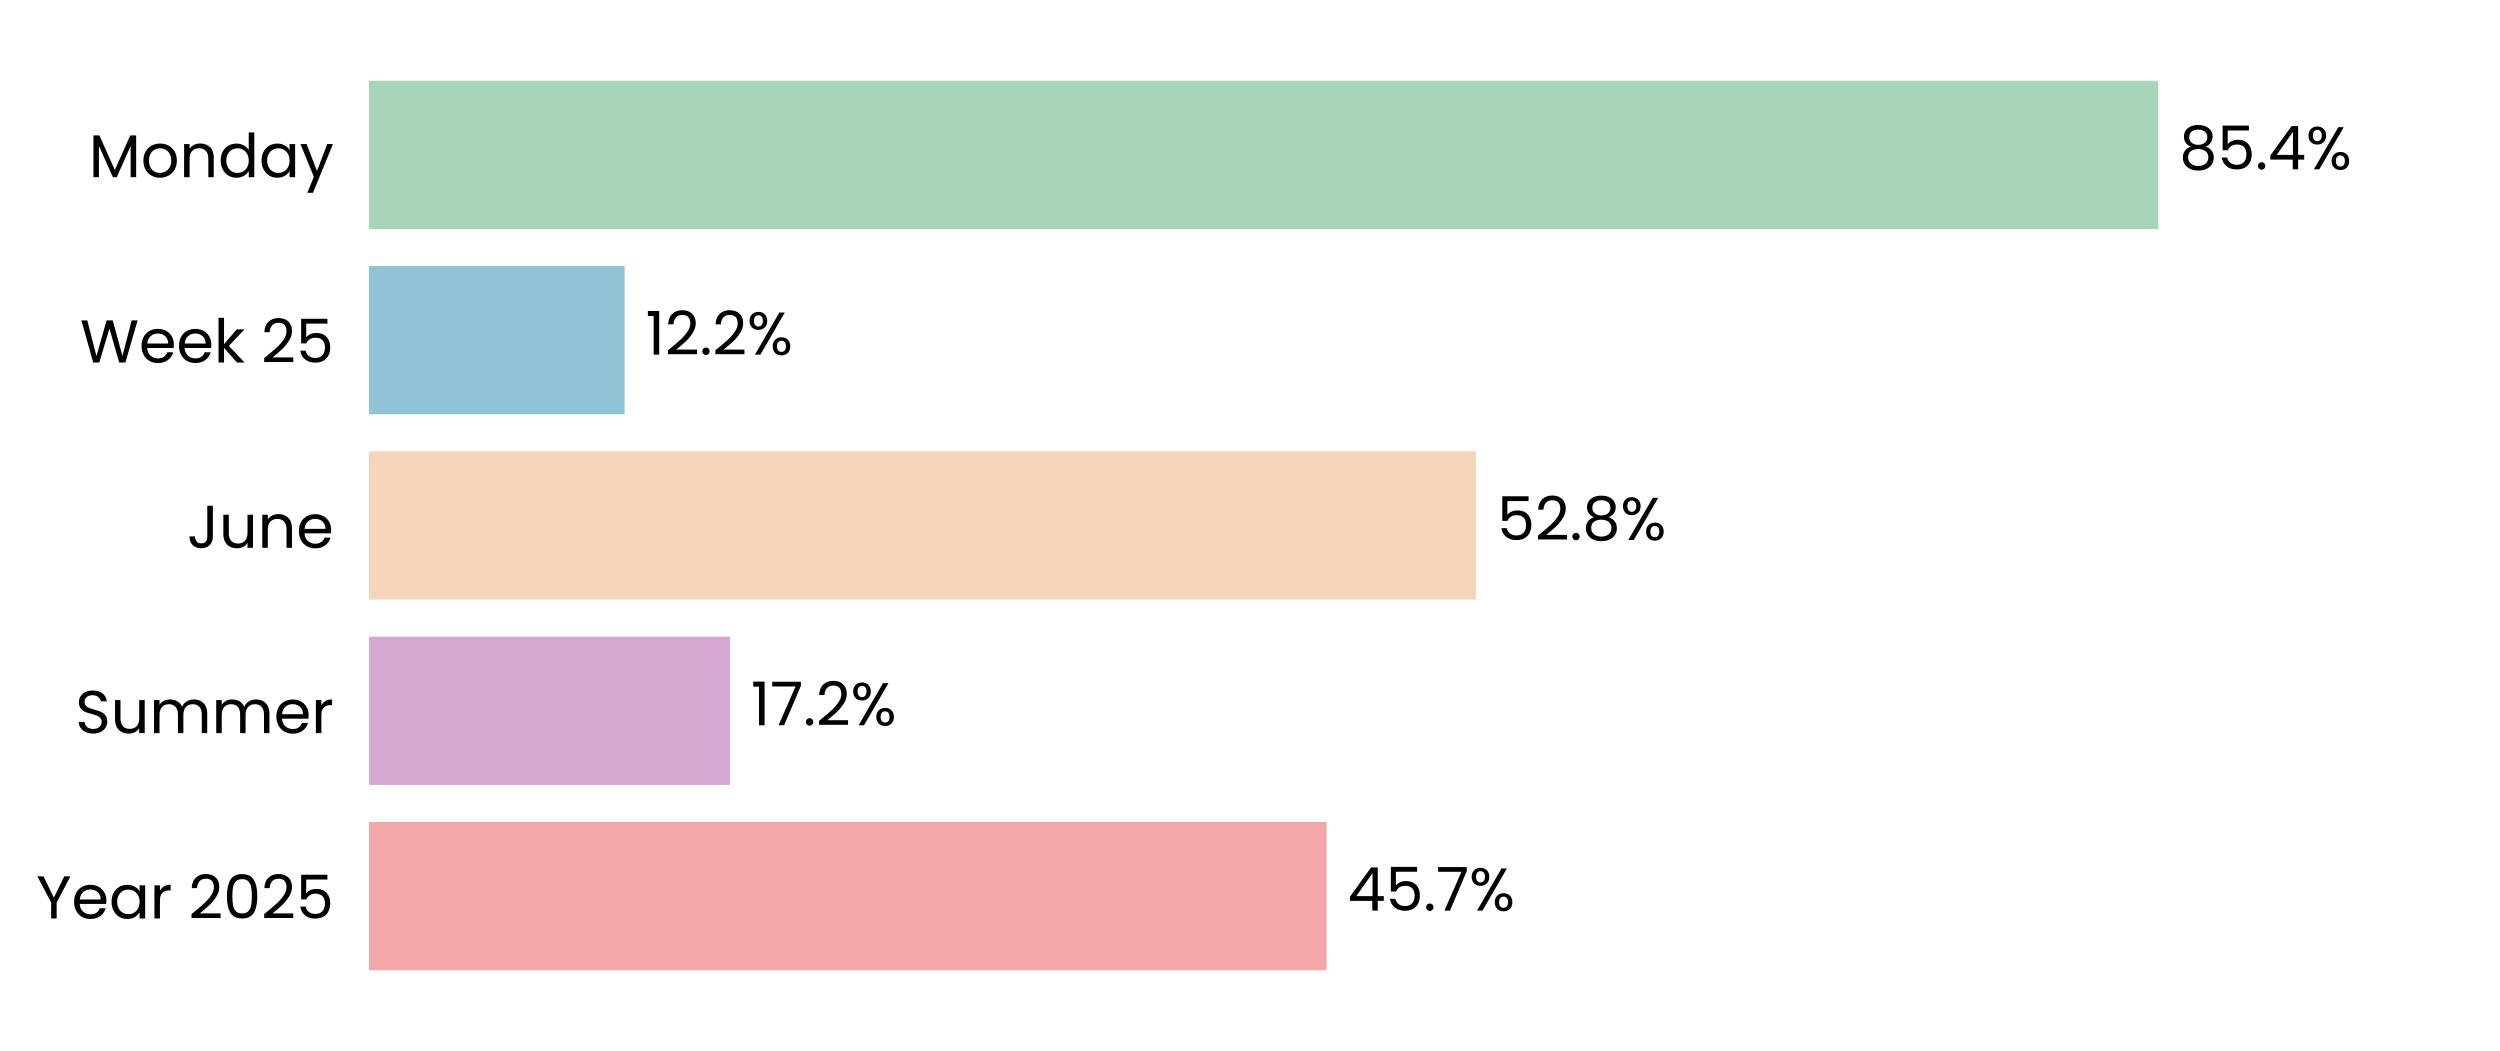
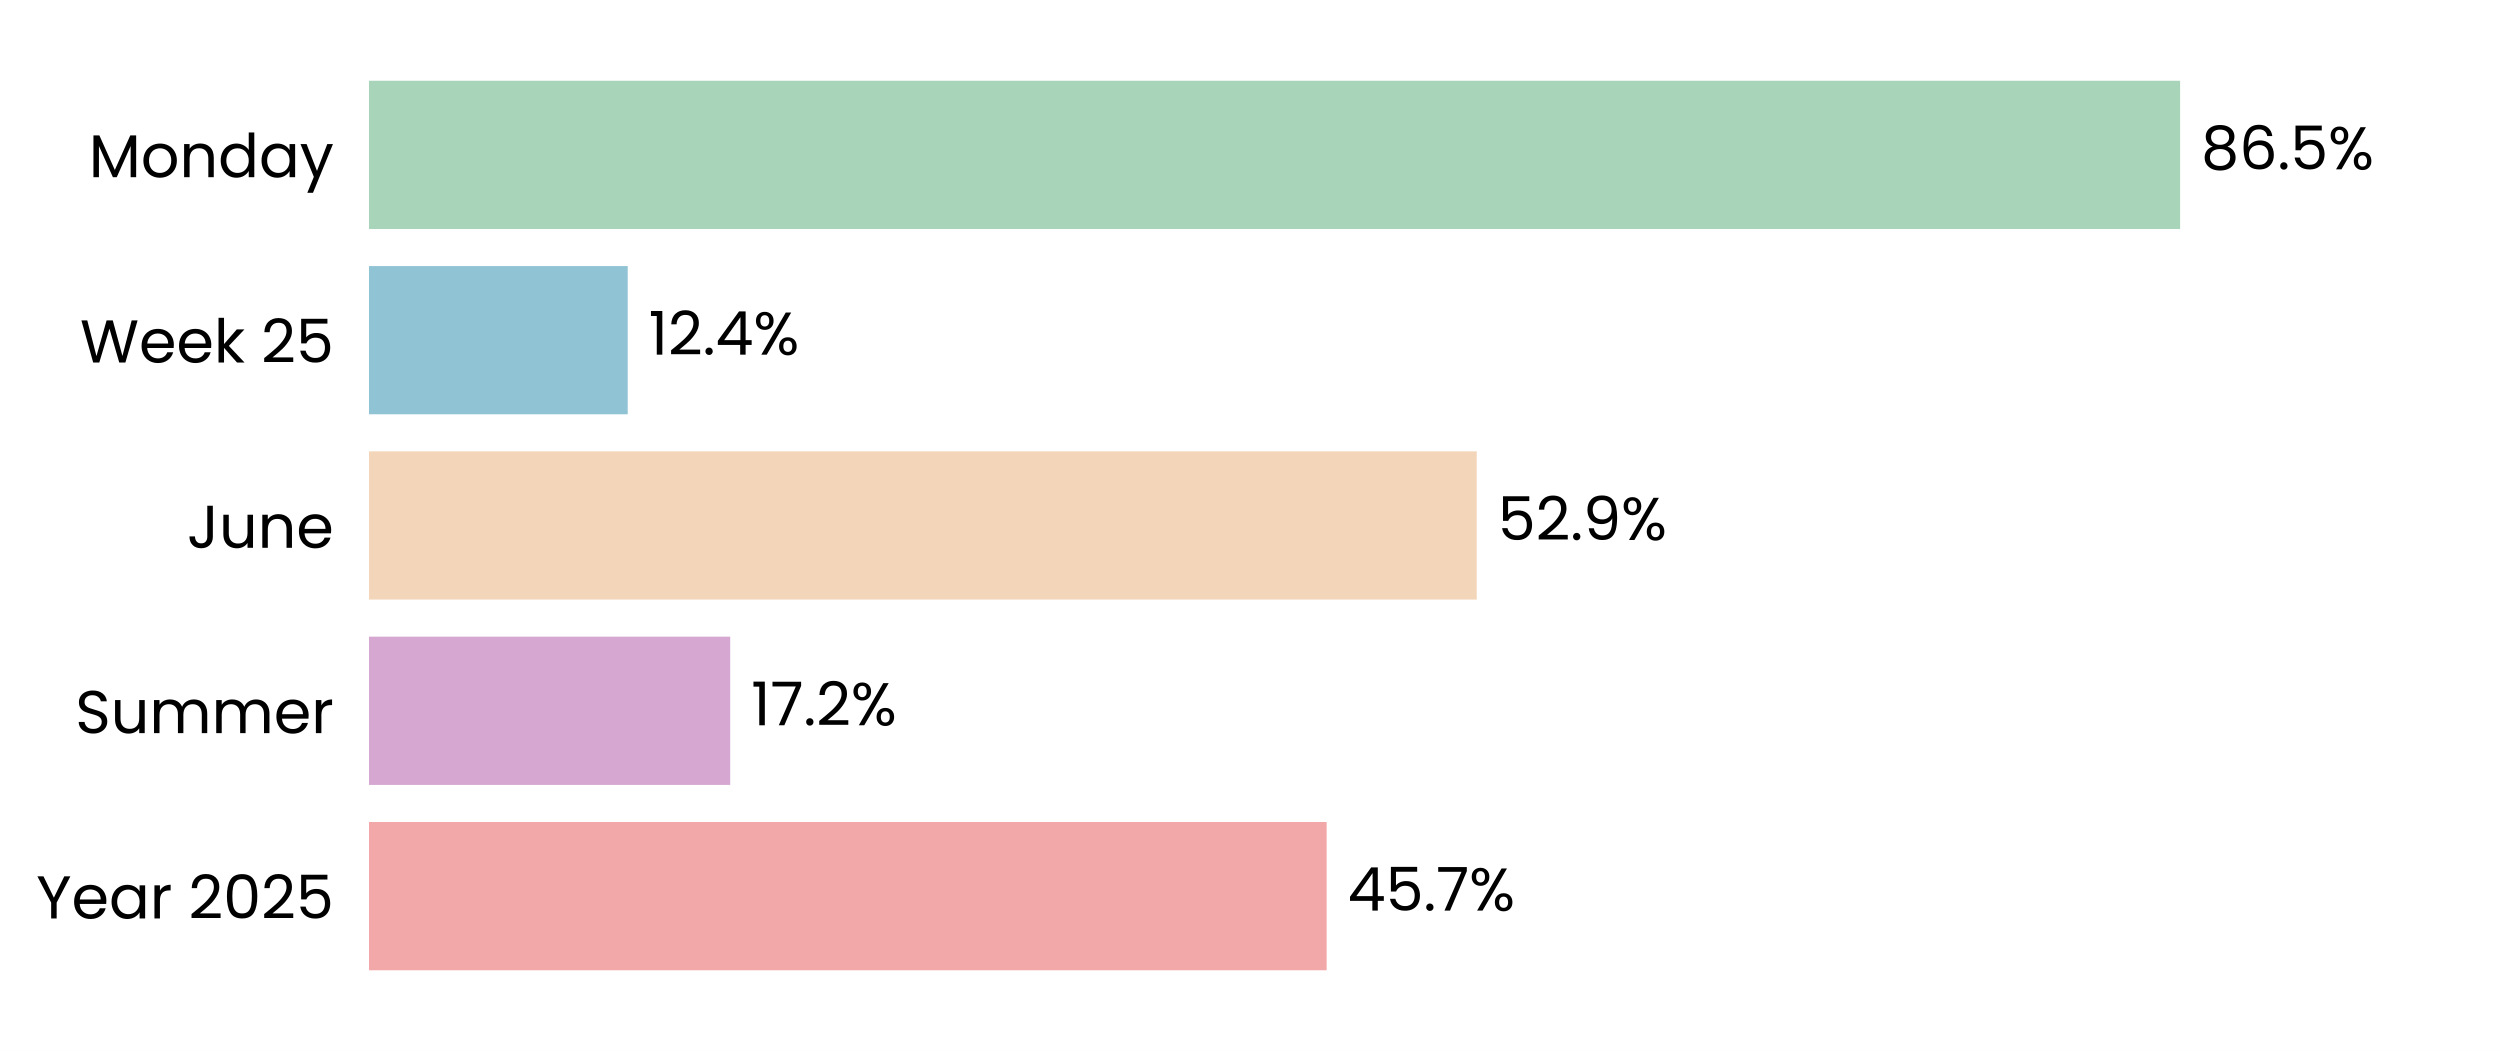
<svg xmlns="http://www.w3.org/2000/svg" xmlns:xlink="http://www.w3.org/1999/xlink" width="496.691pt" height="208.8pt" viewBox="0 0 496.691 208.8" version="1.1">
  <defs>
    <style type="text/css">*{stroke-linejoin: round; stroke-linecap: butt}</style>
  </defs>
  <g id="figure_1">
    <g id="patch_1">
      <path d="M 0 208.8  L 496.691 208.8  L 496.691 0  L 0 0  z " style="fill: #ffffff" />
    </g>
    <g id="axes_1">
      <g id="patch_2">
        <path d="M 73.311 201.6  L 489.491 201.6  L 489.491 7.2  L 73.311 7.2  z " style="fill: #ffffff" />
      </g>
      <g id="patch_3">
-         <path d="M 73.311 192.764  L 263.562 192.764  L 263.562 163.309  L 73.311 163.309  z " clip-path="url(#p7da70ee0c4)" style="fill: #f2a8a8" />
+         <path d="M 73.311 192.764  L 263.573 192.764  L 263.573 163.309  L 73.311 163.309  z " clip-path="url(#p63fbd808a4)" style="fill: #f2a8a8" />
      </g>
      <g id="patch_4">
-         <path d="M 73.311 155.945  L 145.031 155.945  L 145.031 126.491  L 73.311 126.491  z " clip-path="url(#p7da70ee0c4)" style="fill: #d6a8d1" />
+         <path d="M 73.311 155.945  L 145.078 155.945  L 145.078 126.491  L 73.311 126.491  z " clip-path="url(#p63fbd808a4)" style="fill: #d6a8d1" />
      </g>
      <g id="patch_5">
-         <path d="M 73.311 119.127  L 293.251 119.127  L 293.251 89.673  L 73.311 89.673  z " clip-path="url(#p7da70ee0c4)" style="fill: #f3d6ba" />
+         <path d="M 73.311 119.127  L 293.395 119.127  L 293.395 89.673  L 73.311 89.673  z " clip-path="url(#p63fbd808a4)" style="fill: #f3d6ba" />
      </g>
      <g id="patch_6">
-         <path d="M 73.311 82.309  L 124.095 82.309  L 124.095 52.855  L 73.311 52.855  z " clip-path="url(#p7da70ee0c4)" style="fill: #90c3d4" />
+         <path d="M 73.311 82.309  L 124.714 82.309  L 124.714 52.855  L 73.311 52.855  z " clip-path="url(#p63fbd808a4)" style="fill: #90c3d4" />
      </g>
      <g id="patch_7">
-         <path d="M 73.311 45.491  L 428.798 45.491  L 428.798 16.036  L 73.311 16.036  z " clip-path="url(#p7da70ee0c4)" style="fill: #a8d5ba" />
+         <path d="M 73.311 45.491  L 433.134 45.491  L 433.134 16.036  L 73.311 16.036  z " clip-path="url(#p63fbd808a4)" style="fill: #a8d5ba" />
      </g>
      <g id="matplotlib.axis_1">
        <g id="ytick_1">
          <g id="text_1">
            <g transform="translate(7.2 182.4764) scale(0.12 -0.12)">
              <defs>
                <path id="Poppins-Regular-59" d="M 3616 4461  L 2163 1683  L 2163 0  L 1581 0  L 1581 1683  L 122 4461  L 768 4461  L 1869 2202  L 2970 4461  L 3616 4461  z " transform="scale(0.015625)" />
                <path id="Poppins-Regular-65" d="M 3693 1888  Q 3693 1722 3674 1536  L 870 1536  Q 902 1018 1225 726  Q 1549 435 2010 435  Q 2387 435 2640 611  Q 2893 787 2995 1082  L 3622 1082  Q 3482 576 3059 259  Q 2637 -58 2010 -58  Q 1510 -58 1116 166  Q 723 390 499 803  Q 275 1216 275 1760  Q 275 2304 492 2713  Q 710 3123 1104 3344  Q 1498 3565 2010 3565  Q 2509 3565 2893 3347  Q 3277 3130 3485 2749  Q 3693 2368 3693 1888  z M 3091 2010  Q 3091 2342 2944 2582  Q 2797 2822 2544 2947  Q 2291 3072 1984 3072  Q 1542 3072 1232 2790  Q 922 2509 877 2010  L 3091 2010  z " transform="scale(0.015625)" />
                <path id="Poppins-Regular-61" d="M 275 1766  Q 275 2304 492 2710  Q 710 3117 1091 3341  Q 1472 3565 1939 3565  Q 2400 3565 2739 3366  Q 3078 3168 3245 2867  L 3245 3507  L 3834 3507  L 3834 0  L 3245 0  L 3245 653  Q 3072 346 2729 144  Q 2387 -58 1933 -58  Q 1466 -58 1088 172  Q 710 403 492 819  Q 275 1235 275 1766  z M 3245 1760  Q 3245 2157 3085 2451  Q 2925 2746 2653 2902  Q 2381 3059 2054 3059  Q 1728 3059 1459 2905  Q 1190 2752 1030 2457  Q 870 2163 870 1766  Q 870 1363 1030 1065  Q 1190 768 1459 611  Q 1728 454 2054 454  Q 2381 454 2653 611  Q 2925 768 3085 1065  Q 3245 1363 3245 1760  z " transform="scale(0.015625)" />
                <path id="Poppins-Regular-72" d="M 1075 2938  Q 1229 3238 1513 3404  Q 1798 3571 2208 3571  L 2208 2970  L 2054 2970  Q 1075 2970 1075 1907  L 1075 0  L 493 0  L 493 3507  L 1075 3507  L 1075 2938  z " transform="scale(0.015625)" />
                <path id="Poppins-Regular-20" transform="scale(0.015625)" />
                <path id="Poppins-Regular-32" d="M 326 467  Q 1139 1120 1600 1539  Q 2061 1958 2377 2416  Q 2694 2874 2694 3315  Q 2694 3731 2492 3971  Q 2291 4211 1843 4211  Q 1408 4211 1168 3939  Q 928 3667 909 3213  L 346 3213  Q 371 3930 780 4320  Q 1190 4710 1837 4710  Q 2496 4710 2883 4345  Q 3270 3981 3270 3341  Q 3270 2810 2953 2307  Q 2637 1805 2233 1424  Q 1830 1043 1203 538  L 3405 538  L 3405 51  L 326 51  L 326 467  z " transform="scale(0.015625)" />
                <path id="Poppins-Regular-30" d="M 397 2362  Q 397 3462 755 4080  Q 1114 4698 2010 4698  Q 2899 4698 3257 4080  Q 3616 3462 3616 2362  Q 3616 1242 3257 621  Q 2899 0 2010 0  Q 1114 0 755 621  Q 397 1242 397 2362  z M 3040 2362  Q 3040 2918 2966 3305  Q 2893 3693 2665 3929  Q 2438 4166 2010 4166  Q 1574 4166 1347 3929  Q 1120 3693 1046 3305  Q 973 2918 973 2362  Q 973 1786 1046 1395  Q 1120 1005 1347 768  Q 1574 531 2010 531  Q 2438 531 2665 768  Q 2893 1005 2966 1395  Q 3040 1786 3040 2362  z " transform="scale(0.015625)" />
                <path id="Poppins-Regular-35" d="M 3347 4122  L 1101 4122  L 1101 2662  Q 1248 2867 1536 2998  Q 1824 3130 2157 3130  Q 2688 3130 3021 2909  Q 3354 2688 3498 2339  Q 3642 1990 3642 1600  Q 3642 1139 3469 774  Q 3296 410 2941 198  Q 2586 -13 2061 -13  Q 1389 -13 973 332  Q 557 678 467 1254  L 1037 1254  Q 1120 890 1389 685  Q 1658 480 2067 480  Q 2573 480 2829 784  Q 3085 1088 3085 1587  Q 3085 2086 2829 2358  Q 2573 2630 2074 2630  Q 1734 2630 1481 2467  Q 1229 2304 1114 2022  L 563 2022  L 563 4634  L 3347 4634  L 3347 4122  z " transform="scale(0.015625)" />
              </defs>
              <use xlink:href="#Poppins-Regular-59" />
              <use xlink:href="#Poppins-Regular-65" transform="translate(58.39999 0)" />
              <use xlink:href="#Poppins-Regular-61" transform="translate(120.4 0)" />
              <use xlink:href="#Poppins-Regular-72" transform="translate(188 0)" />
              <use xlink:href="#Poppins-Regular-20" transform="translate(225.3 0)" />
              <use xlink:href="#Poppins-Regular-32" transform="translate(252 0)" />
              <use xlink:href="#Poppins-Regular-30" transform="translate(309.4999 0)" />
              <use xlink:href="#Poppins-Regular-32" transform="translate(372.2999 0)" />
              <use xlink:href="#Poppins-Regular-35" transform="translate(429.7999 0)" />
            </g>
          </g>
        </g>
        <g id="ytick_2">
          <g id="text_2">
            <g transform="translate(14.95125 145.6582) scale(0.12 -0.12)">
              <defs>
                <path id="Poppins-Regular-53" d="M 1907 -45  Q 1466 -45 1117 112  Q 768 269 569 547  Q 371 826 365 1190  L 986 1190  Q 1018 877 1245 662  Q 1472 448 1907 448  Q 2323 448 2563 656  Q 2803 864 2803 1190  Q 2803 1446 2662 1606  Q 2522 1766 2310 1849  Q 2099 1933 1741 2029  Q 1299 2144 1033 2259  Q 768 2374 579 2620  Q 390 2867 390 3283  Q 390 3648 576 3929  Q 762 4211 1098 4364  Q 1434 4518 1869 4518  Q 2496 4518 2896 4204  Q 3296 3891 3347 3373  L 2707 3373  Q 2675 3629 2438 3824  Q 2202 4019 1811 4019  Q 1446 4019 1216 3830  Q 986 3642 986 3302  Q 986 3059 1123 2905  Q 1261 2752 1462 2672  Q 1664 2592 2029 2490  Q 2470 2368 2739 2249  Q 3008 2131 3200 1884  Q 3392 1638 3392 1216  Q 3392 890 3219 602  Q 3046 314 2707 134  Q 2368 -45 1907 -45  z " transform="scale(0.015625)" />
                <path id="Poppins-Regular-75" d="M 3603 3507  L 3603 0  L 3021 0  L 3021 518  Q 2854 250 2556 99  Q 2259 -51 1901 -51  Q 1491 -51 1164 118  Q 838 288 649 627  Q 461 966 461 1453  L 461 3507  L 1037 3507  L 1037 1530  Q 1037 1011 1299 732  Q 1562 454 2016 454  Q 2483 454 2752 742  Q 3021 1030 3021 1581  L 3021 3507  L 3603 3507  z " transform="scale(0.015625)" />
                <path id="Poppins-Regular-6d" d="M 4710 3571  Q 5120 3571 5440 3401  Q 5760 3232 5945 2893  Q 6131 2554 6131 2067  L 6131 0  L 5555 0  L 5555 1984  Q 5555 2509 5296 2787  Q 5037 3066 4595 3066  Q 4141 3066 3872 2774  Q 3603 2483 3603 1933  L 3603 0  L 3027 0  L 3027 1984  Q 3027 2509 2768 2787  Q 2509 3066 2067 3066  Q 1613 3066 1344 2774  Q 1075 2483 1075 1933  L 1075 0  L 493 0  L 493 3507  L 1075 3507  L 1075 3002  Q 1248 3277 1539 3424  Q 1830 3571 2182 3571  Q 2624 3571 2963 3372  Q 3302 3174 3469 2790  Q 3616 3162 3955 3366  Q 4294 3571 4710 3571  z " transform="scale(0.015625)" />
              </defs>
              <use xlink:href="#Poppins-Regular-53" />
              <use xlink:href="#Poppins-Regular-75" transform="translate(58.7 0)" />
              <use xlink:href="#Poppins-Regular-6d" transform="translate(122.7 0)" />
              <use xlink:href="#Poppins-Regular-6d" transform="translate(225.7 0)" />
              <use xlink:href="#Poppins-Regular-65" transform="translate(328.7 0)" />
              <use xlink:href="#Poppins-Regular-72" transform="translate(390.6999 0)" />
            </g>
          </g>
        </g>
        <g id="ytick_3">
          <g id="text_3">
            <g transform="translate(37.15125 108.84) scale(0.12 -0.12)">
              <defs>
                <path id="Poppins-Regular-4a" d="M 2739 4461  L 2739 1165  Q 2739 614 2400 284  Q 2061 -45 1504 -45  Q 941 -45 601 291  Q 262 627 262 1210  L 845 1210  Q 851 883 1014 678  Q 1178 474 1504 474  Q 1830 474 1990 669  Q 2150 864 2150 1165  L 2150 4461  L 2739 4461  z " transform="scale(0.015625)" />
                <path id="Poppins-Regular-6e" d="M 2202 3571  Q 2842 3571 3238 3184  Q 3635 2797 3635 2067  L 3635 0  L 3059 0  L 3059 1984  Q 3059 2509 2796 2787  Q 2534 3066 2080 3066  Q 1619 3066 1347 2778  Q 1075 2490 1075 1939  L 1075 0  L 493 0  L 493 3507  L 1075 3507  L 1075 3008  Q 1248 3277 1545 3424  Q 1843 3571 2202 3571  z " transform="scale(0.015625)" />
              </defs>
              <use xlink:href="#Poppins-Regular-4a" />
              <use xlink:href="#Poppins-Regular-75" transform="translate(52.99999 0)" />
              <use xlink:href="#Poppins-Regular-6e" transform="translate(117 0)" />
              <use xlink:href="#Poppins-Regular-65" transform="translate(181 0)" />
            </g>
          </g>
        </g>
        <g id="ytick_4">
          <g id="text_4">
            <g transform="translate(15.9 72.02182) scale(0.12 -0.12)">
              <defs>
                <path id="Poppins-Regular-57" d="M 6099 4461  L 4806 0  L 4154 0  L 3117 3590  L 2042 0  L 1395 -6  L 147 4461  L 768 4461  L 1741 678  L 2816 4461  L 3469 4461  L 4493 691  L 5472 4461  L 6099 4461  z " transform="scale(0.015625)" />
                <path id="Poppins-Regular-6b" d="M 2451 0  L 1075 1549  L 1075 0  L 493 0  L 493 4736  L 1075 4736  L 1075 1952  L 2426 3507  L 3238 3507  L 1587 1760  L 3245 0  L 2451 0  z " transform="scale(0.015625)" />
              </defs>
              <use xlink:href="#Poppins-Regular-57" />
              <use xlink:href="#Poppins-Regular-65" transform="translate(97.59999 0)" />
              <use xlink:href="#Poppins-Regular-65" transform="translate(159.6 0)" />
              <use xlink:href="#Poppins-Regular-6b" transform="translate(221.6 0)" />
              <use xlink:href="#Poppins-Regular-20" transform="translate(273.0999 0)" />
              <use xlink:href="#Poppins-Regular-32" transform="translate(299.7999 0)" />
              <use xlink:href="#Poppins-Regular-35" transform="translate(357.2999 0)" />
            </g>
          </g>
        </g>
        <g id="ytick_5">
          <g id="text_5">
            <g transform="translate(17.64187 35.20364) scale(0.12 -0.12)">
              <defs>
                <path id="Poppins-Regular-4d" d="M 5018 4429  L 5018 0  L 4435 0  L 4435 3302  L 2963 0  L 2554 0  L 1075 3309  L 1075 0  L 493 0  L 493 4429  L 1120 4429  L 2758 768  L 4397 4429  L 5018 4429  z " transform="scale(0.015625)" />
                <path id="Poppins-Regular-6f" d="M 2022 -58  Q 1530 -58 1130 166  Q 730 390 502 803  Q 275 1216 275 1760  Q 275 2298 508 2710  Q 742 3123 1145 3344  Q 1549 3565 2048 3565  Q 2547 3565 2950 3344  Q 3354 3123 3587 2713  Q 3821 2304 3821 1760  Q 3821 1216 3581 803  Q 3341 390 2931 166  Q 2522 -58 2022 -58  z M 2022 454  Q 2336 454 2611 601  Q 2886 749 3056 1043  Q 3226 1338 3226 1760  Q 3226 2182 3059 2476  Q 2893 2771 2624 2915  Q 2355 3059 2042 3059  Q 1722 3059 1456 2915  Q 1190 2771 1030 2476  Q 870 2182 870 1760  Q 870 1331 1027 1036  Q 1184 742 1446 598  Q 1709 454 2022 454  z " transform="scale(0.015625)" />
                <path id="Poppins-Regular-64" d="M 275 1766  Q 275 2304 492 2710  Q 710 3117 1091 3341  Q 1472 3565 1946 3565  Q 2355 3565 2707 3376  Q 3059 3187 3245 2880  L 3245 4736  L 3834 4736  L 3834 0  L 3245 0  L 3245 659  Q 3072 346 2733 144  Q 2394 -58 1939 -58  Q 1472 -58 1091 172  Q 710 403 492 819  Q 275 1235 275 1766  z M 3245 1760  Q 3245 2157 3085 2451  Q 2925 2746 2653 2902  Q 2381 3059 2054 3059  Q 1728 3059 1459 2905  Q 1190 2752 1030 2457  Q 870 2163 870 1766  Q 870 1363 1030 1065  Q 1190 768 1459 611  Q 1728 454 2054 454  Q 2381 454 2653 611  Q 2925 768 3085 1065  Q 3245 1363 3245 1760  z " transform="scale(0.015625)" />
                <path id="Poppins-Regular-79" d="M 3514 3507  L 1402 -1651  L 800 -1651  L 1491 38  L 77 3507  L 723 3507  L 1824 666  L 2912 3507  L 3514 3507  z " transform="scale(0.015625)" />
              </defs>
              <use xlink:href="#Poppins-Regular-4d" />
              <use xlink:href="#Poppins-Regular-6f" transform="translate(86.09999 0)" />
              <use xlink:href="#Poppins-Regular-6e" transform="translate(150.1 0)" />
              <use xlink:href="#Poppins-Regular-64" transform="translate(214.1 0)" />
              <use xlink:href="#Poppins-Regular-61" transform="translate(281.7 0)" />
              <use xlink:href="#Poppins-Regular-79" transform="translate(349.2999 0)" />
            </g>
          </g>
        </g>
      </g>
      <g id="text_6">
-         <g transform="translate(267.7234 180.9164) scale(0.12 -0.12)">
+         <g transform="translate(267.7352 180.9164) scale(0.12 -0.12)">
          <defs>
            <path id="Poppins-Regular-34" d="M 256 1030  L 256 1472  L 2502 4582  L 3200 4582  L 3200 1536  L 3840 1536  L 3840 1030  L 3200 1030  L 3200 0  L 2624 0  L 2624 1030  L 256 1030  z M 2650 3974  L 928 1536  L 2650 1536  L 2650 3974  z " transform="scale(0.015625)" />
            <path id="Poppins-Regular-2e" d="M 678 -38  Q 512 -38 397 77  Q 282 192 282 358  Q 282 525 397 640  Q 512 755 678 755  Q 838 755 950 640  Q 1062 525 1062 358  Q 1062 192 950 77  Q 838 -38 678 -38  z " transform="scale(0.015625)" />
            <path id="Poppins-Regular-37" d="M 3245 4173  L 1466 0  L 877 0  L 2682 4115  L 211 4115  L 211 4614  L 3245 4614  L 3245 4173  z " transform="scale(0.015625)" />
            <path id="Poppins-Regular-25" d="M 269 3584  Q 269 4019 531 4278  Q 794 4538 1203 4538  Q 1613 4538 1875 4278  Q 2138 4019 2138 3584  Q 2138 3142 1875 2883  Q 1613 2624 1203 2624  Q 794 2624 531 2883  Q 269 3142 269 3584  z M 4006 4467  L 1414 0  L 838 0  L 3430 4467  L 4006 4467  z M 1203 4179  Q 986 4179 861 4028  Q 736 3878 736 3584  Q 736 3290 861 3136  Q 986 2982 1203 2982  Q 1421 2982 1549 3139  Q 1677 3296 1677 3584  Q 1677 3878 1549 4028  Q 1421 4179 1203 4179  z M 2720 883  Q 2720 1325 2982 1584  Q 3245 1843 3654 1843  Q 4064 1843 4323 1584  Q 4582 1325 4582 883  Q 4582 448 4323 185  Q 4064 -77 3654 -77  Q 3245 -77 2982 182  Q 2720 442 2720 883  z M 3648 1478  Q 3430 1478 3302 1328  Q 3174 1178 3174 883  Q 3174 595 3302 444  Q 3430 294 3648 294  Q 3866 294 3994 444  Q 4122 595 4122 883  Q 4122 1178 3994 1328  Q 3866 1478 3648 1478  z " transform="scale(0.015625)" />
          </defs>
          <use xlink:href="#Poppins-Regular-34" />
          <use xlink:href="#Poppins-Regular-35" transform="translate(62.89999 0)" />
          <use xlink:href="#Poppins-Regular-2e" transform="translate(125.7 0)" />
          <use xlink:href="#Poppins-Regular-37" transform="translate(146.7 0)" />
          <use xlink:href="#Poppins-Regular-25" transform="translate(201.3 0)" />
        </g>
      </g>
      <g id="text_7">
-         <g transform="translate(149.1925 144.0982) scale(0.12 -0.12)">
+         <g transform="translate(149.2396 144.0982) scale(0.12 -0.12)">
          <defs>
            <path id="Poppins-Regular-31" d="M 243 4096  L 243 4627  L 1446 4627  L 1446 0  L 858 0  L 858 4096  L 243 4096  z " transform="scale(0.015625)" />
          </defs>
          <use xlink:href="#Poppins-Regular-31" />
          <use xlink:href="#Poppins-Regular-37" transform="translate(31.99998 0)" />
          <use xlink:href="#Poppins-Regular-2e" transform="translate(86.59998 0)" />
          <use xlink:href="#Poppins-Regular-32" transform="translate(107.6 0)" />
          <use xlink:href="#Poppins-Regular-25" transform="translate(165.0999 0)" />
        </g>
      </g>
      <g id="text_8">
-         <g transform="translate(297.4126 107.28) scale(0.12 -0.12)">
+         <g transform="translate(297.5571 107.28) scale(0.12 -0.12)">
          <defs>
-             <path id="Poppins-Regular-38" d="M 1242 2406  Q 883 2547 691 2816  Q 499 3085 499 3469  Q 499 3814 672 4092  Q 845 4371 1187 4534  Q 1530 4698 2016 4698  Q 2502 4698 2844 4534  Q 3187 4371 3363 4092  Q 3539 3814 3539 3469  Q 3539 3098 3340 2819  Q 3142 2541 2797 2406  Q 3194 2285 3427 1981  Q 3661 1677 3661 1248  Q 3661 832 3456 521  Q 3251 211 2876 41  Q 2502 -128 2016 -128  Q 1530 -128 1162 41  Q 794 211 589 521  Q 384 832 384 1248  Q 384 1677 614 1984  Q 845 2291 1242 2406  z M 2976 3398  Q 2976 3789 2720 4000  Q 2464 4211 2016 4211  Q 1574 4211 1318 4000  Q 1062 3789 1062 3392  Q 1062 3034 1328 2816  Q 1594 2598 2016 2598  Q 2445 2598 2710 2819  Q 2976 3040 2976 3398  z M 2016 2150  Q 1542 2150 1241 1929  Q 941 1709 941 1267  Q 941 858 1232 608  Q 1523 358 2016 358  Q 2509 358 2797 608  Q 3085 858 3085 1267  Q 3085 1696 2790 1923  Q 2496 2150 2016 2150  z " transform="scale(0.015625)" />
+             <path id="Poppins-Regular-39" d="M 1146 1242  Q 1210 877 1443 678  Q 1677 480 2074 480  Q 2605 480 2857 896  Q 3110 1312 3098 2298  Q 2963 2010 2649 1846  Q 2336 1683 1952 1683  Q 1523 1683 1187 1859  Q 851 2035 659 2374  Q 467 2714 467 3194  Q 467 3878 864 4297  Q 1261 4717 1990 4717  Q 2886 4717 3248 4134  Q 3610 3552 3610 2400  Q 3610 1594 3466 1069  Q 3322 544 2979 269  Q 2637 -6 2042 -6  Q 1389 -6 1024 346  Q 659 698 608 1242  L 1146 1242  z M 2048 2176  Q 2477 2176 2752 2441  Q 3027 2707 3027 3162  Q 3027 3642 2758 3936  Q 2490 4230 2003 4230  Q 1555 4230 1289 3948  Q 1024 3667 1024 3206  Q 1024 2739 1286 2457  Q 1549 2176 2048 2176  z " transform="scale(0.015625)" />
          </defs>
          <use xlink:href="#Poppins-Regular-35" />
          <use xlink:href="#Poppins-Regular-32" transform="translate(62.79999 0)" />
          <use xlink:href="#Poppins-Regular-2e" transform="translate(120.3 0)" />
-           <use xlink:href="#Poppins-Regular-38" transform="translate(141.3 0)" />
-           <use xlink:href="#Poppins-Regular-25" transform="translate(204.3999 0)" />
+           <use xlink:href="#Poppins-Regular-39" transform="translate(141.3 0)" />
+           <use xlink:href="#Poppins-Regular-25" transform="translate(204.2999 0)" />
        </g>
      </g>
      <g id="text_9">
-         <g transform="translate(128.2569 70.46182) scale(0.12 -0.12)">
+         <g transform="translate(128.8762 70.46182) scale(0.12 -0.12)">
          <use xlink:href="#Poppins-Regular-31" />
          <use xlink:href="#Poppins-Regular-32" transform="translate(31.99998 0)" />
          <use xlink:href="#Poppins-Regular-2e" transform="translate(89.49997 0)" />
-           <use xlink:href="#Poppins-Regular-32" transform="translate(110.5 0)" />
-           <use xlink:href="#Poppins-Regular-25" transform="translate(167.9999 0)" />
+           <use xlink:href="#Poppins-Regular-34" transform="translate(110.5 0)" />
+           <use xlink:href="#Poppins-Regular-25" transform="translate(173.3999 0)" />
        </g>
      </g>
      <g id="text_10">
-         <g transform="translate(432.9601 33.64364) scale(0.12 -0.12)">
+         <g transform="translate(437.2953 33.64364) scale(0.12 -0.12)">
+           <defs>
+             <path id="Poppins-Regular-38" d="M 1242 2406  Q 883 2547 691 2816  Q 499 3085 499 3469  Q 499 3814 672 4092  Q 845 4371 1187 4534  Q 1530 4698 2016 4698  Q 2502 4698 2844 4534  Q 3187 4371 3363 4092  Q 3539 3814 3539 3469  Q 3539 3098 3340 2819  Q 3142 2541 2797 2406  Q 3194 2285 3427 1981  Q 3661 1677 3661 1248  Q 3661 832 3456 521  Q 3251 211 2876 41  Q 2502 -128 2016 -128  Q 1530 -128 1162 41  Q 794 211 589 521  Q 384 832 384 1248  Q 384 1677 614 1984  Q 845 2291 1242 2406  z M 2976 3398  Q 2976 3789 2720 4000  Q 2464 4211 2016 4211  Q 1574 4211 1318 4000  Q 1062 3789 1062 3392  Q 1062 3034 1328 2816  Q 1594 2598 2016 2598  Q 2445 2598 2710 2819  Q 2976 3040 2976 3398  z M 2016 2150  Q 1542 2150 1241 1929  Q 941 1709 941 1267  Q 941 858 1232 608  Q 1523 358 2016 358  Q 2509 358 2797 608  Q 3085 858 3085 1267  Q 3085 1696 2790 1923  Q 2496 2150 2016 2150  z " transform="scale(0.015625)" />
+             <path id="Poppins-Regular-36" d="M 2976 3526  Q 2835 4237 2099 4237  Q 1530 4237 1248 3798  Q 966 3360 973 2355  Q 1120 2688 1462 2877  Q 1805 3066 2227 3066  Q 2886 3066 3280 2656  Q 3674 2246 3674 1523  Q 3674 1088 3504 742  Q 3334 397 2992 192  Q 2650 -13 2163 -13  Q 1504 -13 1133 281  Q 762 576 614 1094  Q 467 1613 467 2374  Q 467 4723 2106 4723  Q 2733 4723 3091 4384  Q 3450 4045 3514 3526  L 2976 3526  z M 2106 2573  Q 1830 2573 1587 2461  Q 1344 2349 1193 2121  Q 1043 1894 1043 1568  Q 1043 1082 1324 778  Q 1606 474 2131 474  Q 2579 474 2844 752  Q 3110 1030 3110 1504  Q 3110 2003 2854 2288  Q 2598 2573 2106 2573  z " transform="scale(0.015625)" />
+           </defs>
          <use xlink:href="#Poppins-Regular-38" />
-           <use xlink:href="#Poppins-Regular-35" transform="translate(63.09999 0)" />
-           <use xlink:href="#Poppins-Regular-2e" transform="translate(125.9 0)" />
-           <use xlink:href="#Poppins-Regular-34" transform="translate(146.9 0)" />
-           <use xlink:href="#Poppins-Regular-25" transform="translate(209.8 0)" />
+           <use xlink:href="#Poppins-Regular-36" transform="translate(63.09999 0)" />
+           <use xlink:href="#Poppins-Regular-2e" transform="translate(126.6 0)" />
+           <use xlink:href="#Poppins-Regular-35" transform="translate(147.6 0)" />
+           <use xlink:href="#Poppins-Regular-25" transform="translate(210.3999 0)" />
        </g>
      </g>
    </g>
  </g>
  <defs>
-     <clipPath id="p7da70ee0c4">
+     <clipPath id="p63fbd808a4">
      <rect x="73.311" y="7.2" width="416.18" height="194.4" />
    </clipPath>
  </defs>
</svg>
